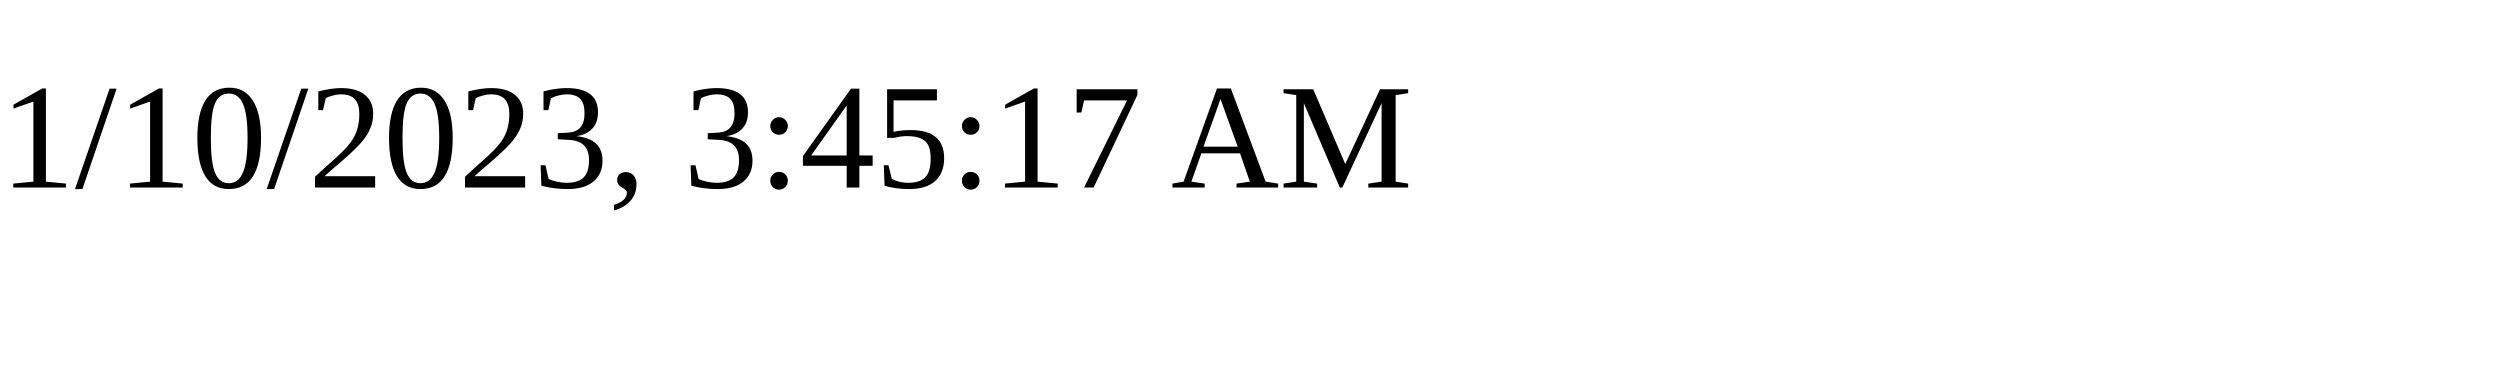
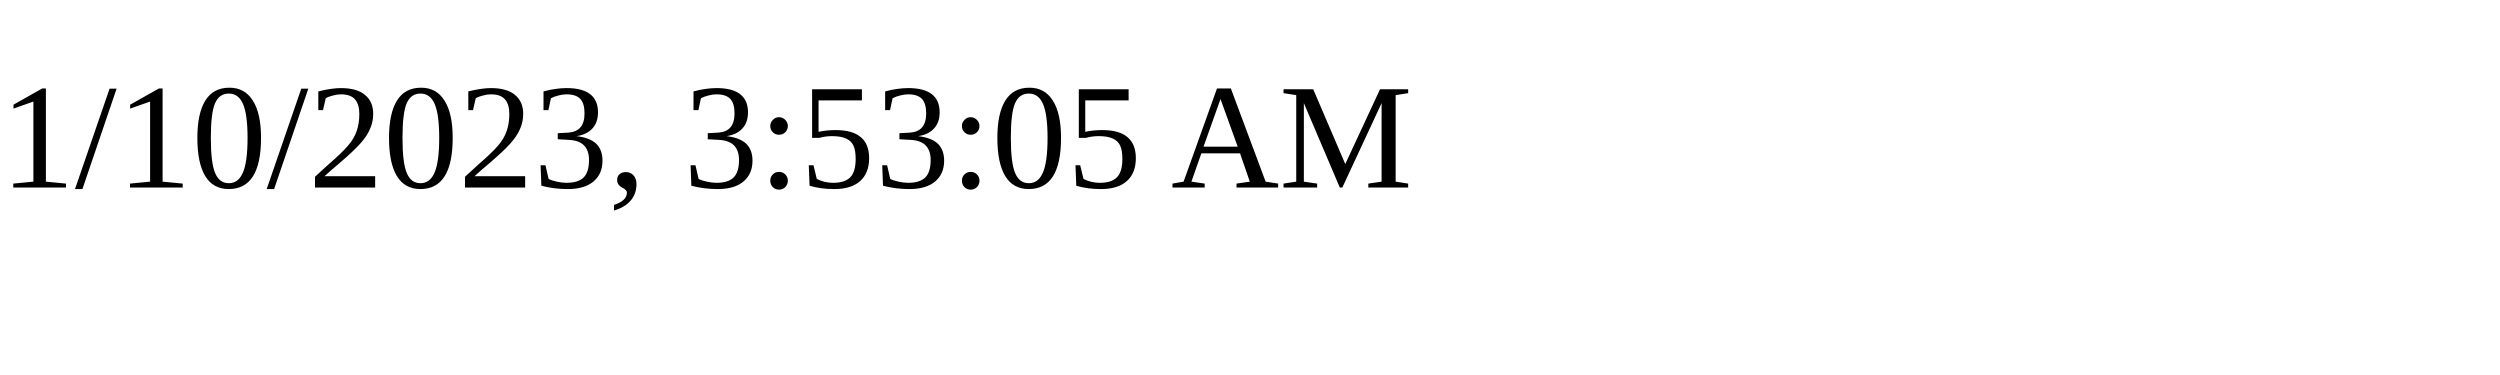
<svg xmlns="http://www.w3.org/2000/svg" height="30" width="200">
-   <text x="0" y="15">1/10/2023, 3:45:17 AM</text>
+   <text x="0" y="15">1/10/2023, 3:53:05 AM</text>
</svg>
